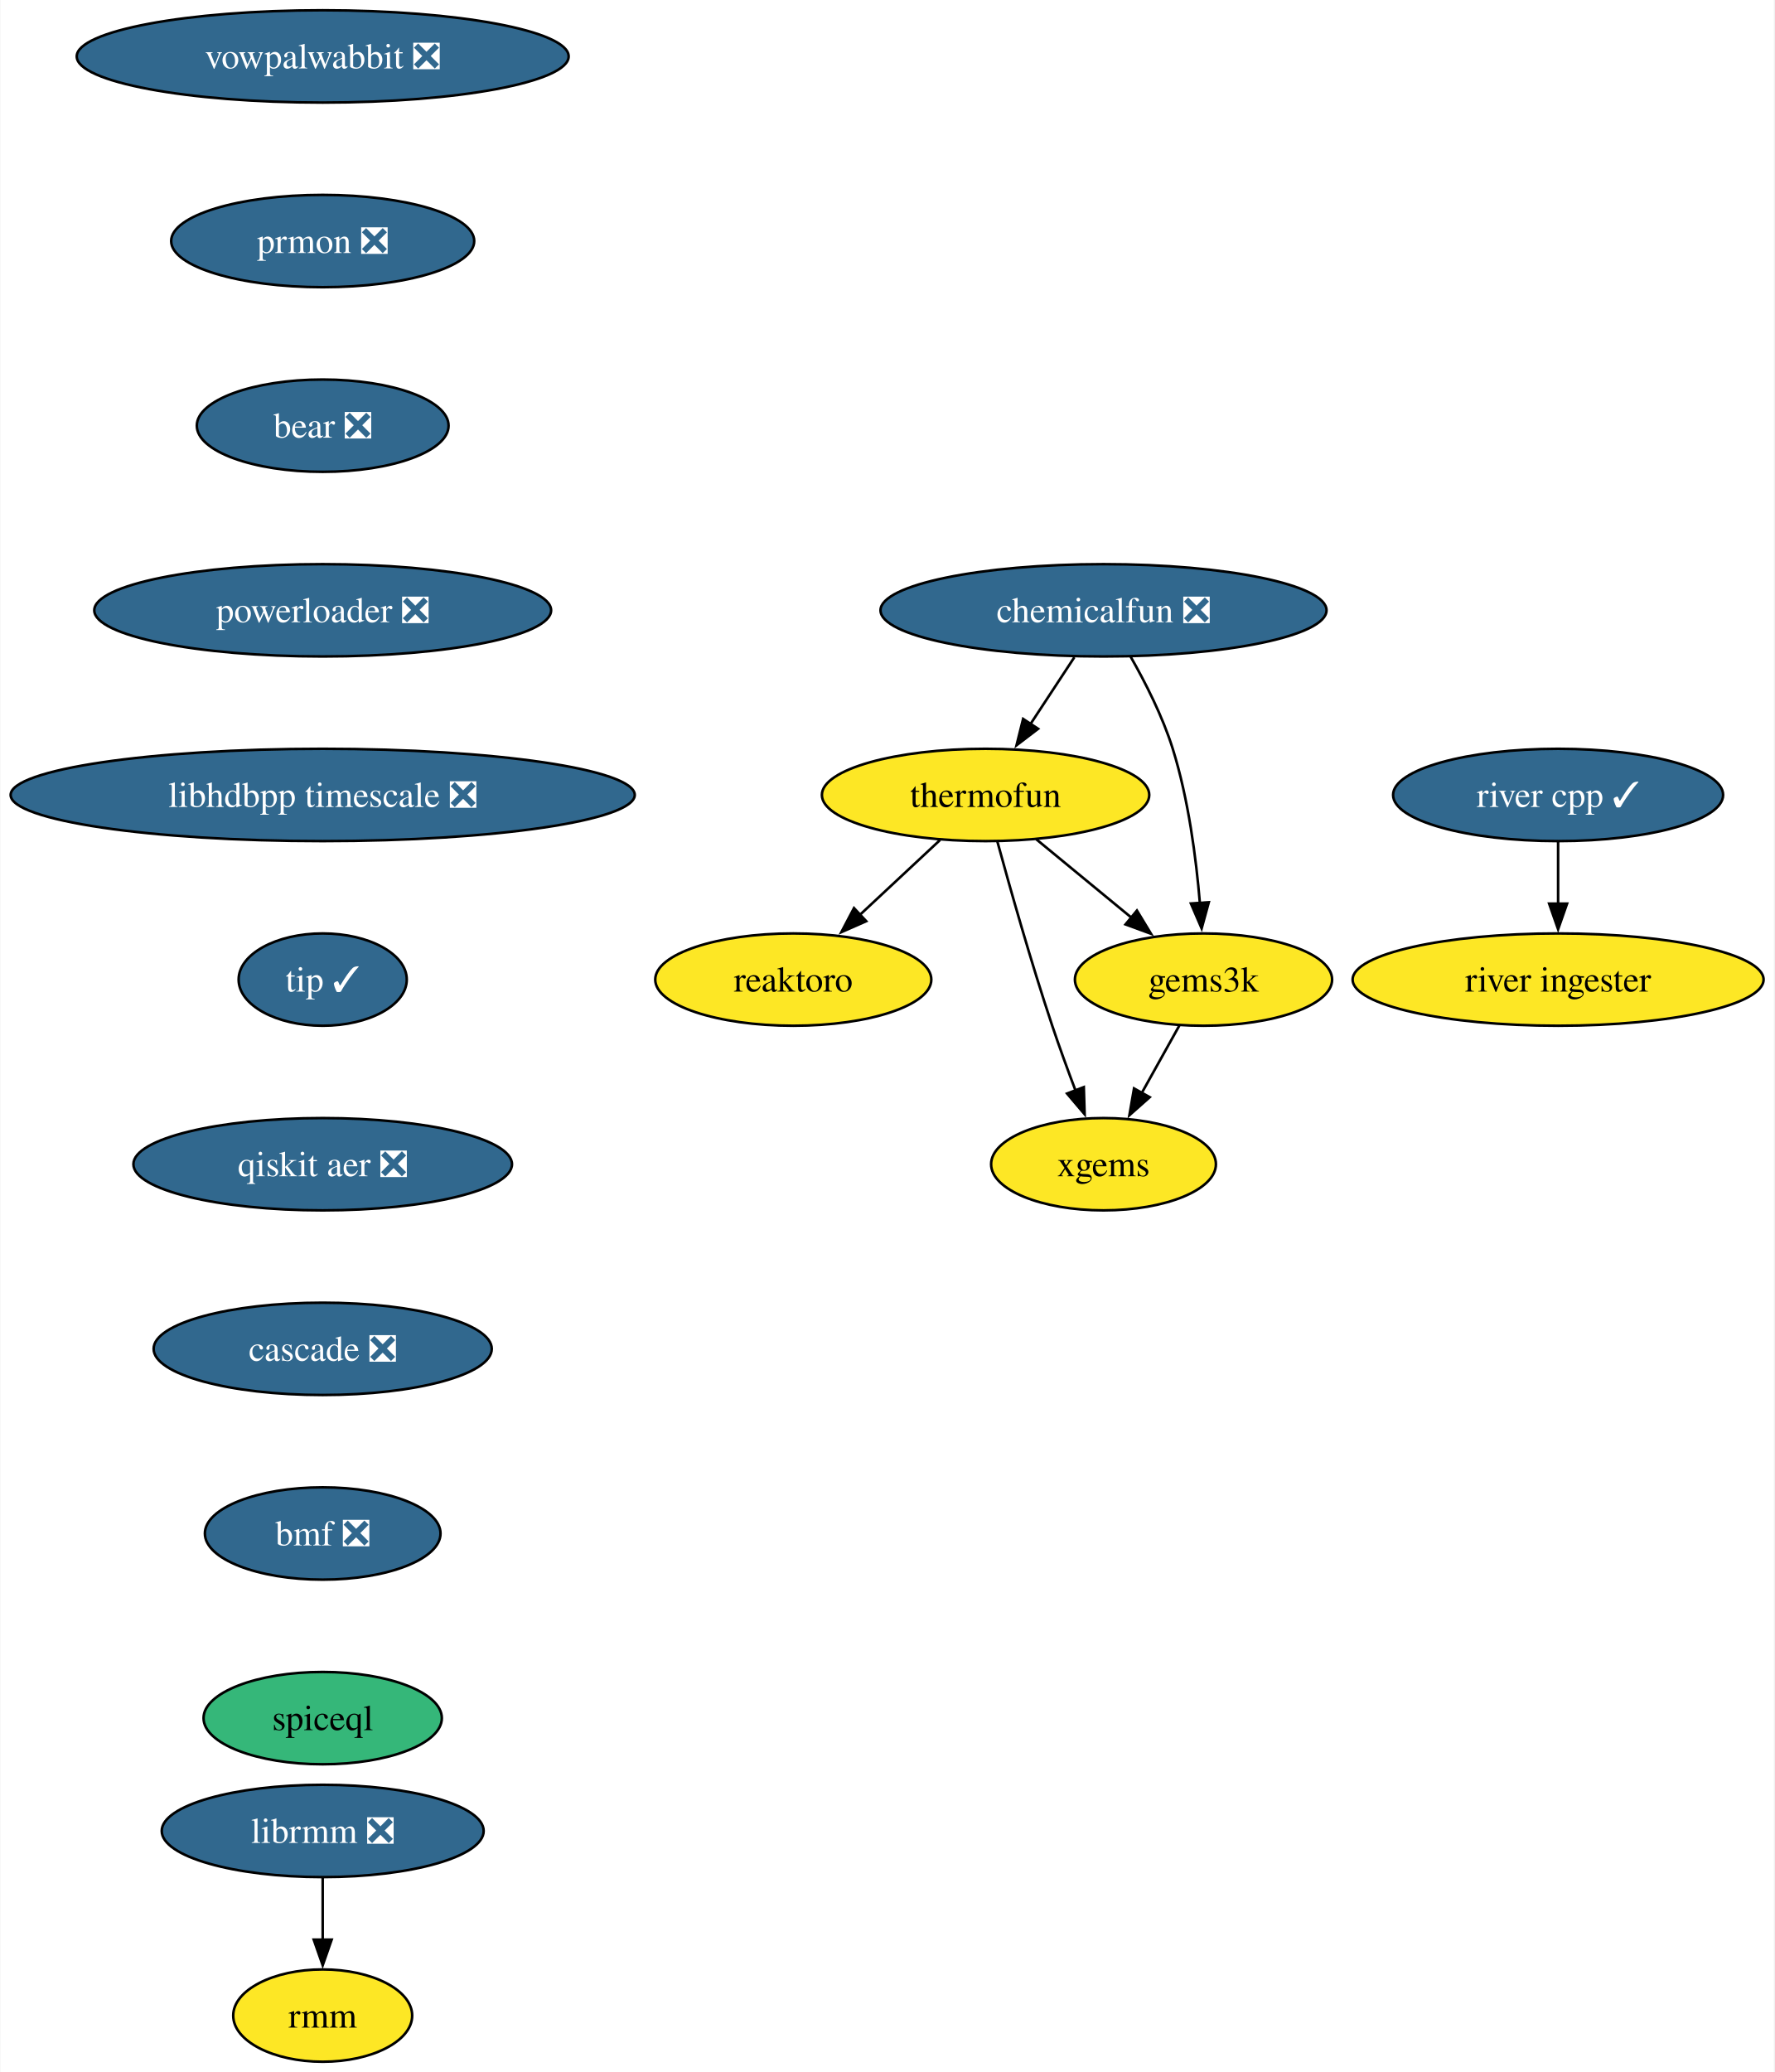
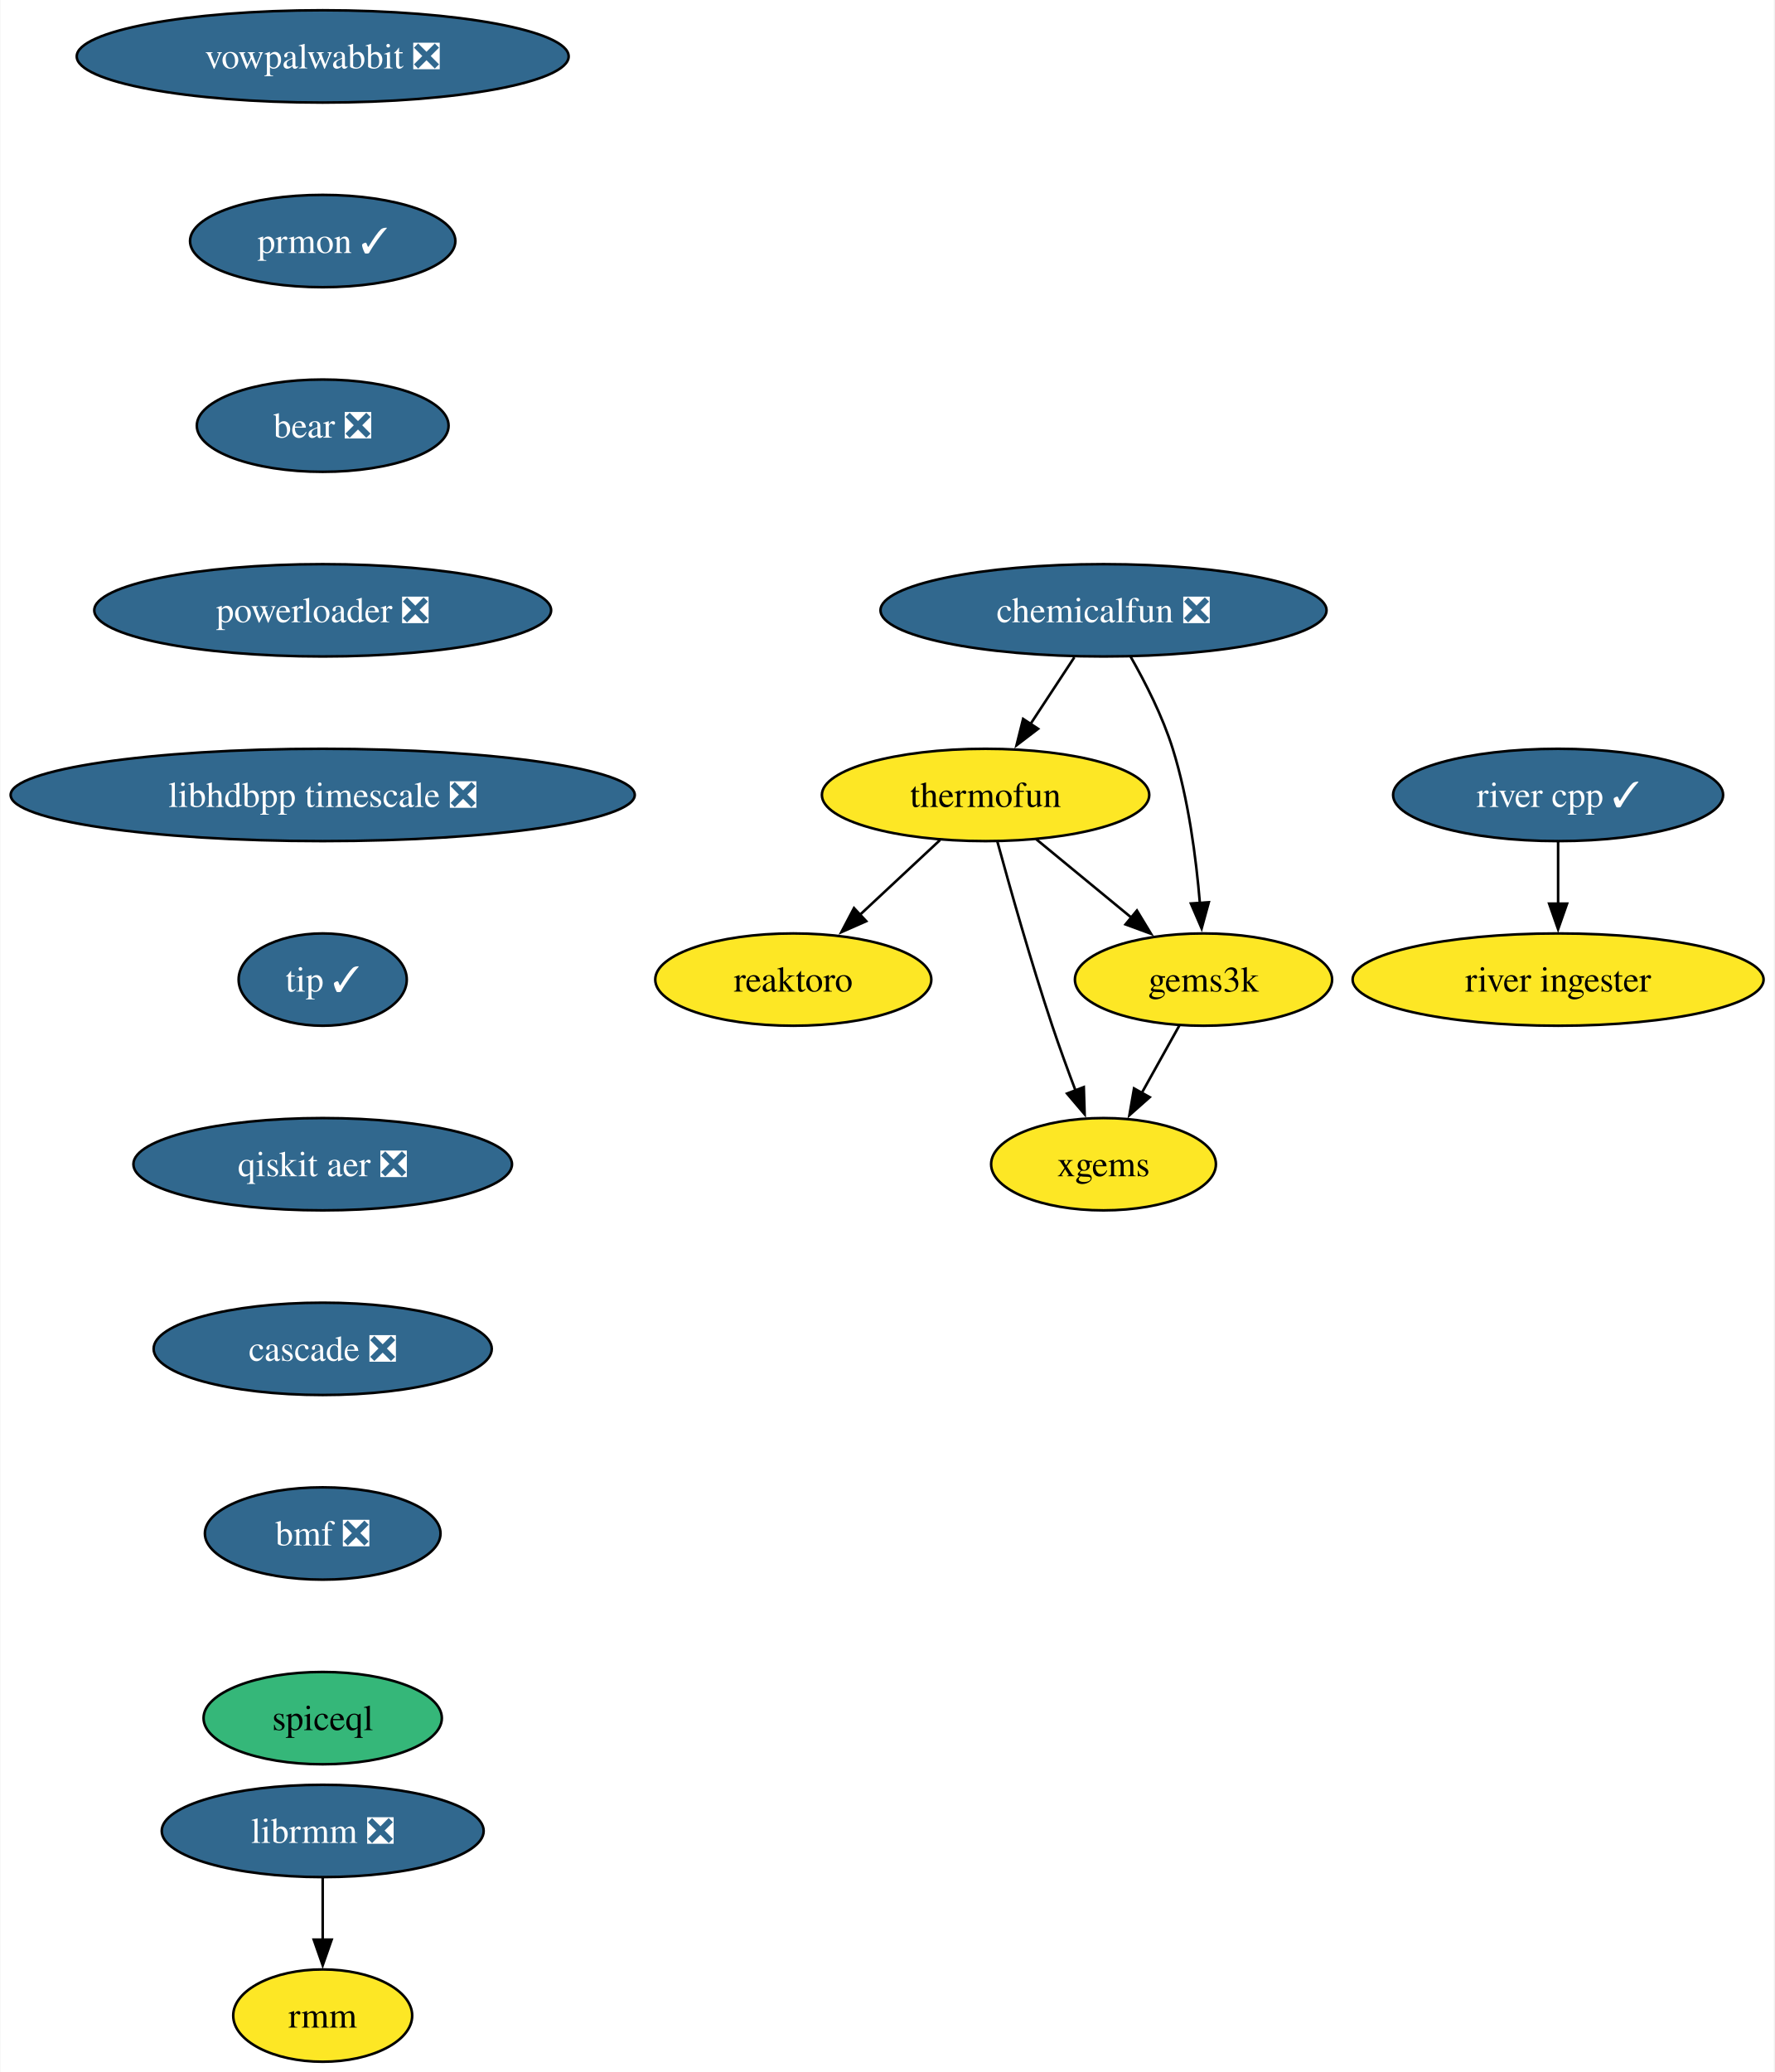
<svg xmlns="http://www.w3.org/2000/svg" xmlns:xlink="http://www.w3.org/1999/xlink" width="692pt" height="808pt" viewBox="0.00 0.00 691.70 808.00">
  <g id="graph0" class="graph" transform="scale(1 1) rotate(0) translate(4 804)">
    <polygon fill="white" stroke="none" points="-4,4 -4,-804 687.7,-804 687.7,4 -4,4" />
    <g id="node1" class="node">
      <g id="a_node1">
        <a xlink:href="https://github.com/conda-forge/reaktoro-feedstock" xlink:title="reaktoro">
          <ellipse fill="#fde725" stroke="black" cx="305.25" cy="-422" rx="53.84" ry="18" />
          <text text-anchor="middle" x="305.25" y="-417.32" font-family="Times,serif" font-size="14.00">reaktoro</text>
        </a>
      </g>
    </g>
    <g id="node2" class="node">
      <g id="a_node2">
        <a xlink:href="https://github.com/conda-forge/thermofun-feedstock" xlink:title="thermofun">
          <ellipse fill="#fde725" stroke="black" cx="380.25" cy="-494" rx="63.84" ry="18" />
          <text text-anchor="middle" x="380.25" y="-489.32" font-family="Times,serif" font-size="14.00">thermofun</text>
        </a>
      </g>
    </g>
    <g id="edge1" class="edge">
      <path fill="none" stroke="black" d="M362.48,-476.41C353.14,-467.69 341.52,-456.85 331.19,-447.21" />
      <polygon fill="black" stroke="black" points="333.7,-444.77 324,-440.5 328.93,-449.88 333.7,-444.77" />
    </g>
    <g id="node3" class="node">
      <g id="a_node3">
        <a xlink:href="https://github.com/conda-forge/gems3k-feedstock" xlink:title="gems3k">
          <ellipse fill="#fde725" stroke="black" cx="465.25" cy="-422" rx="50.16" ry="18" />
          <text text-anchor="middle" x="465.25" y="-417.32" font-family="Times,serif" font-size="14.00">gems3k</text>
        </a>
      </g>
    </g>
    <g id="edge2" class="edge">
      <path fill="none" stroke="black" d="M399.97,-476.76C410.99,-467.69 424.91,-456.22 437.07,-446.21" />
      <polygon fill="black" stroke="black" points="439.28,-448.93 444.77,-439.87 434.83,-443.52 439.28,-448.93" />
    </g>
    <g id="node4" class="node">
      <g id="a_node4">
        <a xlink:href="https://github.com/conda-forge/xgems-feedstock" xlink:title="xgems">
          <ellipse fill="#fde725" stroke="black" cx="426.25" cy="-350" rx="43.84" ry="18" />
          <text text-anchor="middle" x="426.25" y="-345.32" font-family="Times,serif" font-size="14.00">xgems</text>
        </a>
      </g>
    </g>
    <g id="edge3" class="edge">
      <path fill="none" stroke="black" d="M384.85,-475.82C389.77,-457.8 397.99,-428.73 406.25,-404 409.04,-395.66 412.32,-386.69 415.4,-378.54" />
      <polygon fill="black" stroke="black" points="418.56,-380.07 418.89,-369.48 412.03,-377.56 418.56,-380.07" />
    </g>
    <g id="edge4" class="edge">
      <path fill="none" stroke="black" d="M455.81,-404.05C451.4,-396.14 446.05,-386.54 441.12,-377.69" />
      <polygon fill="black" stroke="black" points="444.27,-376.14 436.34,-369.11 438.15,-379.55 444.27,-376.14" />
    </g>
    <g id="node5" class="node">
      <g id="a_node5">
        <a xlink:href="https://github.com/conda-forge/vowpalwabbit-feedstock/pull/82" xlink:title="vowpalwabbit ❎">
          <ellipse fill="#31688e" stroke="black" cx="121.71" cy="-782" rx="95.93" ry="18" />
          <text text-anchor="middle" x="121.71" y="-777.33" font-family="Times,serif" font-size="14.00" fill="white">vowpalwabbit ❎</text>
        </a>
      </g>
    </g>
    <g id="node6" class="node">
      <g id="a_node6">
-         <a xlink:href="https://github.com/conda-forge/prmon-feedstock/pull/18" xlink:title="prmon ❎">
-           <ellipse fill="#31688e" stroke="black" cx="121.71" cy="-710" rx="59.1" ry="18" />
-           <text text-anchor="middle" x="121.71" y="-705.33" font-family="Times,serif" font-size="14.00" fill="white">prmon ❎</text>
+         <a xlink:href="https://github.com/conda-forge/prmon-feedstock/pull/18" xlink:title="prmon ✓">
+           <ellipse fill="#31688e" stroke="black" cx="121.71" cy="-710" rx="51.74" ry="18" />
+           <text text-anchor="middle" x="121.71" y="-705.33" font-family="Times,serif" font-size="14.00" fill="white">prmon ✓</text>
        </a>
      </g>
    </g>
    <g id="node7" class="node">
      <g id="a_node7">
        <a xlink:href="https://github.com/conda-forge/bear-feedstock/pull/49" xlink:title="bear ❎">
          <ellipse fill="#31688e" stroke="black" cx="121.71" cy="-638" rx="49.1" ry="18" />
          <text text-anchor="middle" x="121.71" y="-633.33" font-family="Times,serif" font-size="14.00" fill="white">bear ❎</text>
        </a>
      </g>
    </g>
    <g id="node10" class="node">
      <g id="a_node10">
        <a xlink:href="https://github.com/conda-forge/powerloader-feedstock/pull/29" xlink:title="powerloader ❎">
          <ellipse fill="#31688e" stroke="black" cx="121.71" cy="-566" rx="89.09" ry="18" />
          <text text-anchor="middle" x="121.71" y="-561.33" font-family="Times,serif" font-size="14.00" fill="white">powerloader ❎</text>
        </a>
      </g>
    </g>
    <g id="node8" class="node">
      <g id="a_node8">
        <a xlink:href="https://github.com/conda-forge/librmm-feedstock/pull/67" xlink:title="librmm ❎">
          <ellipse fill="#31688e" stroke="black" cx="121.71" cy="-90" rx="62.78" ry="18" />
          <text text-anchor="middle" x="121.71" y="-85.33" font-family="Times,serif" font-size="14.00" fill="white">librmm ❎</text>
        </a>
      </g>
    </g>
    <g id="node9" class="node">
      <g id="a_node9">
        <a xlink:href="https://github.com/conda-forge/rmm-feedstock" xlink:title="rmm">
          <ellipse fill="#fde725" stroke="black" cx="121.71" cy="-18" rx="34.9" ry="18" />
          <text text-anchor="middle" x="121.71" y="-13.32" font-family="Times,serif" font-size="14.00">rmm</text>
        </a>
      </g>
    </g>
    <g id="edge7" class="edge">
      <path fill="none" stroke="black" d="M121.71,-71.7C121.71,-64.41 121.71,-55.73 121.71,-47.54" />
      <polygon fill="black" stroke="black" points="125.21,-47.62 121.71,-37.62 118.21,-47.62 125.21,-47.62" />
    </g>
    <g id="node14" class="node">
      <g id="a_node14">
        <a xlink:href="https://github.com/conda-forge/libhdbpp-timescale-feedstock/pull/14" xlink:title="libhdbpp timescale ❎">
          <ellipse fill="#31688e" stroke="black" cx="121.71" cy="-494" rx="121.71" ry="18" />
          <text text-anchor="middle" x="121.71" y="-489.32" font-family="Times,serif" font-size="14.00" fill="white">libhdbpp timescale ❎</text>
        </a>
      </g>
    </g>
    <g id="node11" class="node">
      <g id="a_node11">
        <a xlink:href="https://github.com/conda-forge/chemicalfun-feedstock/pull/18" xlink:title="chemicalfun ❎">
          <ellipse fill="#31688e" stroke="black" cx="426.25" cy="-566" rx="86.98" ry="18" />
          <text text-anchor="middle" x="426.25" y="-561.33" font-family="Times,serif" font-size="14.00" fill="white">chemicalfun ❎</text>
        </a>
      </g>
    </g>
    <g id="edge9" class="edge">
      <path fill="none" stroke="black" d="M414.88,-547.7C409.7,-539.81 403.45,-530.3 397.7,-521.55" />
      <polygon fill="black" stroke="black" points="400.74,-519.8 392.32,-513.37 394.89,-523.65 400.74,-519.8" />
    </g>
    <g id="edge10" class="edge">
      <path fill="none" stroke="black" d="M436.8,-547.96C442.56,-537.87 449.31,-524.62 453.25,-512 459.37,-492.41 462.37,-469.44 463.84,-451.74" />
      <polygon fill="black" stroke="black" points="467.32,-452.16 464.52,-441.94 460.33,-451.67 467.32,-452.16" />
    </g>
    <g id="node12" class="node">
      <g id="a_node12">
        <a xlink:href="https://github.com/conda-forge/river-cpp-feedstock/pull/26" xlink:title="river cpp ✓">
          <ellipse fill="#31688e" stroke="black" cx="603.55" cy="-494" rx="64.36" ry="18" />
          <text text-anchor="middle" x="603.55" y="-489.32" font-family="Times,serif" font-size="14.00" fill="white">river cpp ✓</text>
        </a>
      </g>
    </g>
    <g id="node13" class="node">
      <g id="a_node13">
        <a xlink:href="https://github.com/conda-forge/river-ingester-feedstock" xlink:title="river ingester">
          <ellipse fill="#fde725" stroke="black" cx="603.55" cy="-422" rx="80.14" ry="18" />
          <text text-anchor="middle" x="603.55" y="-417.32" font-family="Times,serif" font-size="14.00">river ingester</text>
        </a>
      </g>
    </g>
    <g id="edge11" class="edge">
      <path fill="none" stroke="black" d="M603.55,-475.7C603.55,-468.41 603.55,-459.73 603.55,-451.54" />
      <polygon fill="black" stroke="black" points="607.05,-451.62 603.55,-441.62 600.05,-451.62 607.05,-451.62" />
    </g>
    <g id="node15" class="node">
      <g id="a_node15">
        <a xlink:href="https://github.com/conda-forge/tip-feedstock/pull/31" xlink:title="tip ✓">
          <ellipse fill="#31688e" stroke="black" cx="121.71" cy="-422" rx="32.79" ry="18" />
          <text text-anchor="middle" x="121.71" y="-417.32" font-family="Times,serif" font-size="14.00" fill="white">tip ✓</text>
        </a>
      </g>
    </g>
    <g id="node16" class="node">
      <g id="a_node16">
        <a xlink:href="https://github.com/conda-forge/qiskit-aer-feedstock/pull/38" xlink:title="qiskit aer ❎">
          <ellipse fill="#31688e" stroke="black" cx="121.71" cy="-350" rx="73.83" ry="18" />
          <text text-anchor="middle" x="121.71" y="-345.32" font-family="Times,serif" font-size="14.00" fill="white">qiskit aer ❎</text>
        </a>
      </g>
    </g>
    <g id="node17" class="node">
      <g id="a_node17">
        <a xlink:href="https://github.com/conda-forge/cascade-feedstock/pull/22" xlink:title="cascade ❎">
          <ellipse fill="#31688e" stroke="black" cx="121.71" cy="-278" rx="65.94" ry="18" />
          <text text-anchor="middle" x="121.71" y="-273.32" font-family="Times,serif" font-size="14.00" fill="white">cascade ❎</text>
        </a>
      </g>
    </g>
    <g id="node18" class="node">
      <g id="a_node18">
        <a xlink:href="https://github.com/conda-forge/bmf-feedstock/pull/28" xlink:title="bmf ❎">
          <ellipse fill="#31688e" stroke="black" cx="121.71" cy="-206" rx="45.95" ry="18" />
          <text text-anchor="middle" x="121.71" y="-201.33" font-family="Times,serif" font-size="14.00" fill="white">bmf ❎</text>
        </a>
      </g>
    </g>
    <g id="node19" class="node">
      <g id="a_node19">
        <a xlink:href="https://github.com/conda-forge/spiceql-feedstock" xlink:title="spiceql">
          <ellipse fill="#35b779" stroke="black" cx="121.71" cy="-134" rx="46.47" ry="18" />
          <text text-anchor="middle" x="121.71" y="-129.32" font-family="Times,serif" font-size="14.00">spiceql</text>
        </a>
      </g>
    </g>
  </g>
</svg>
